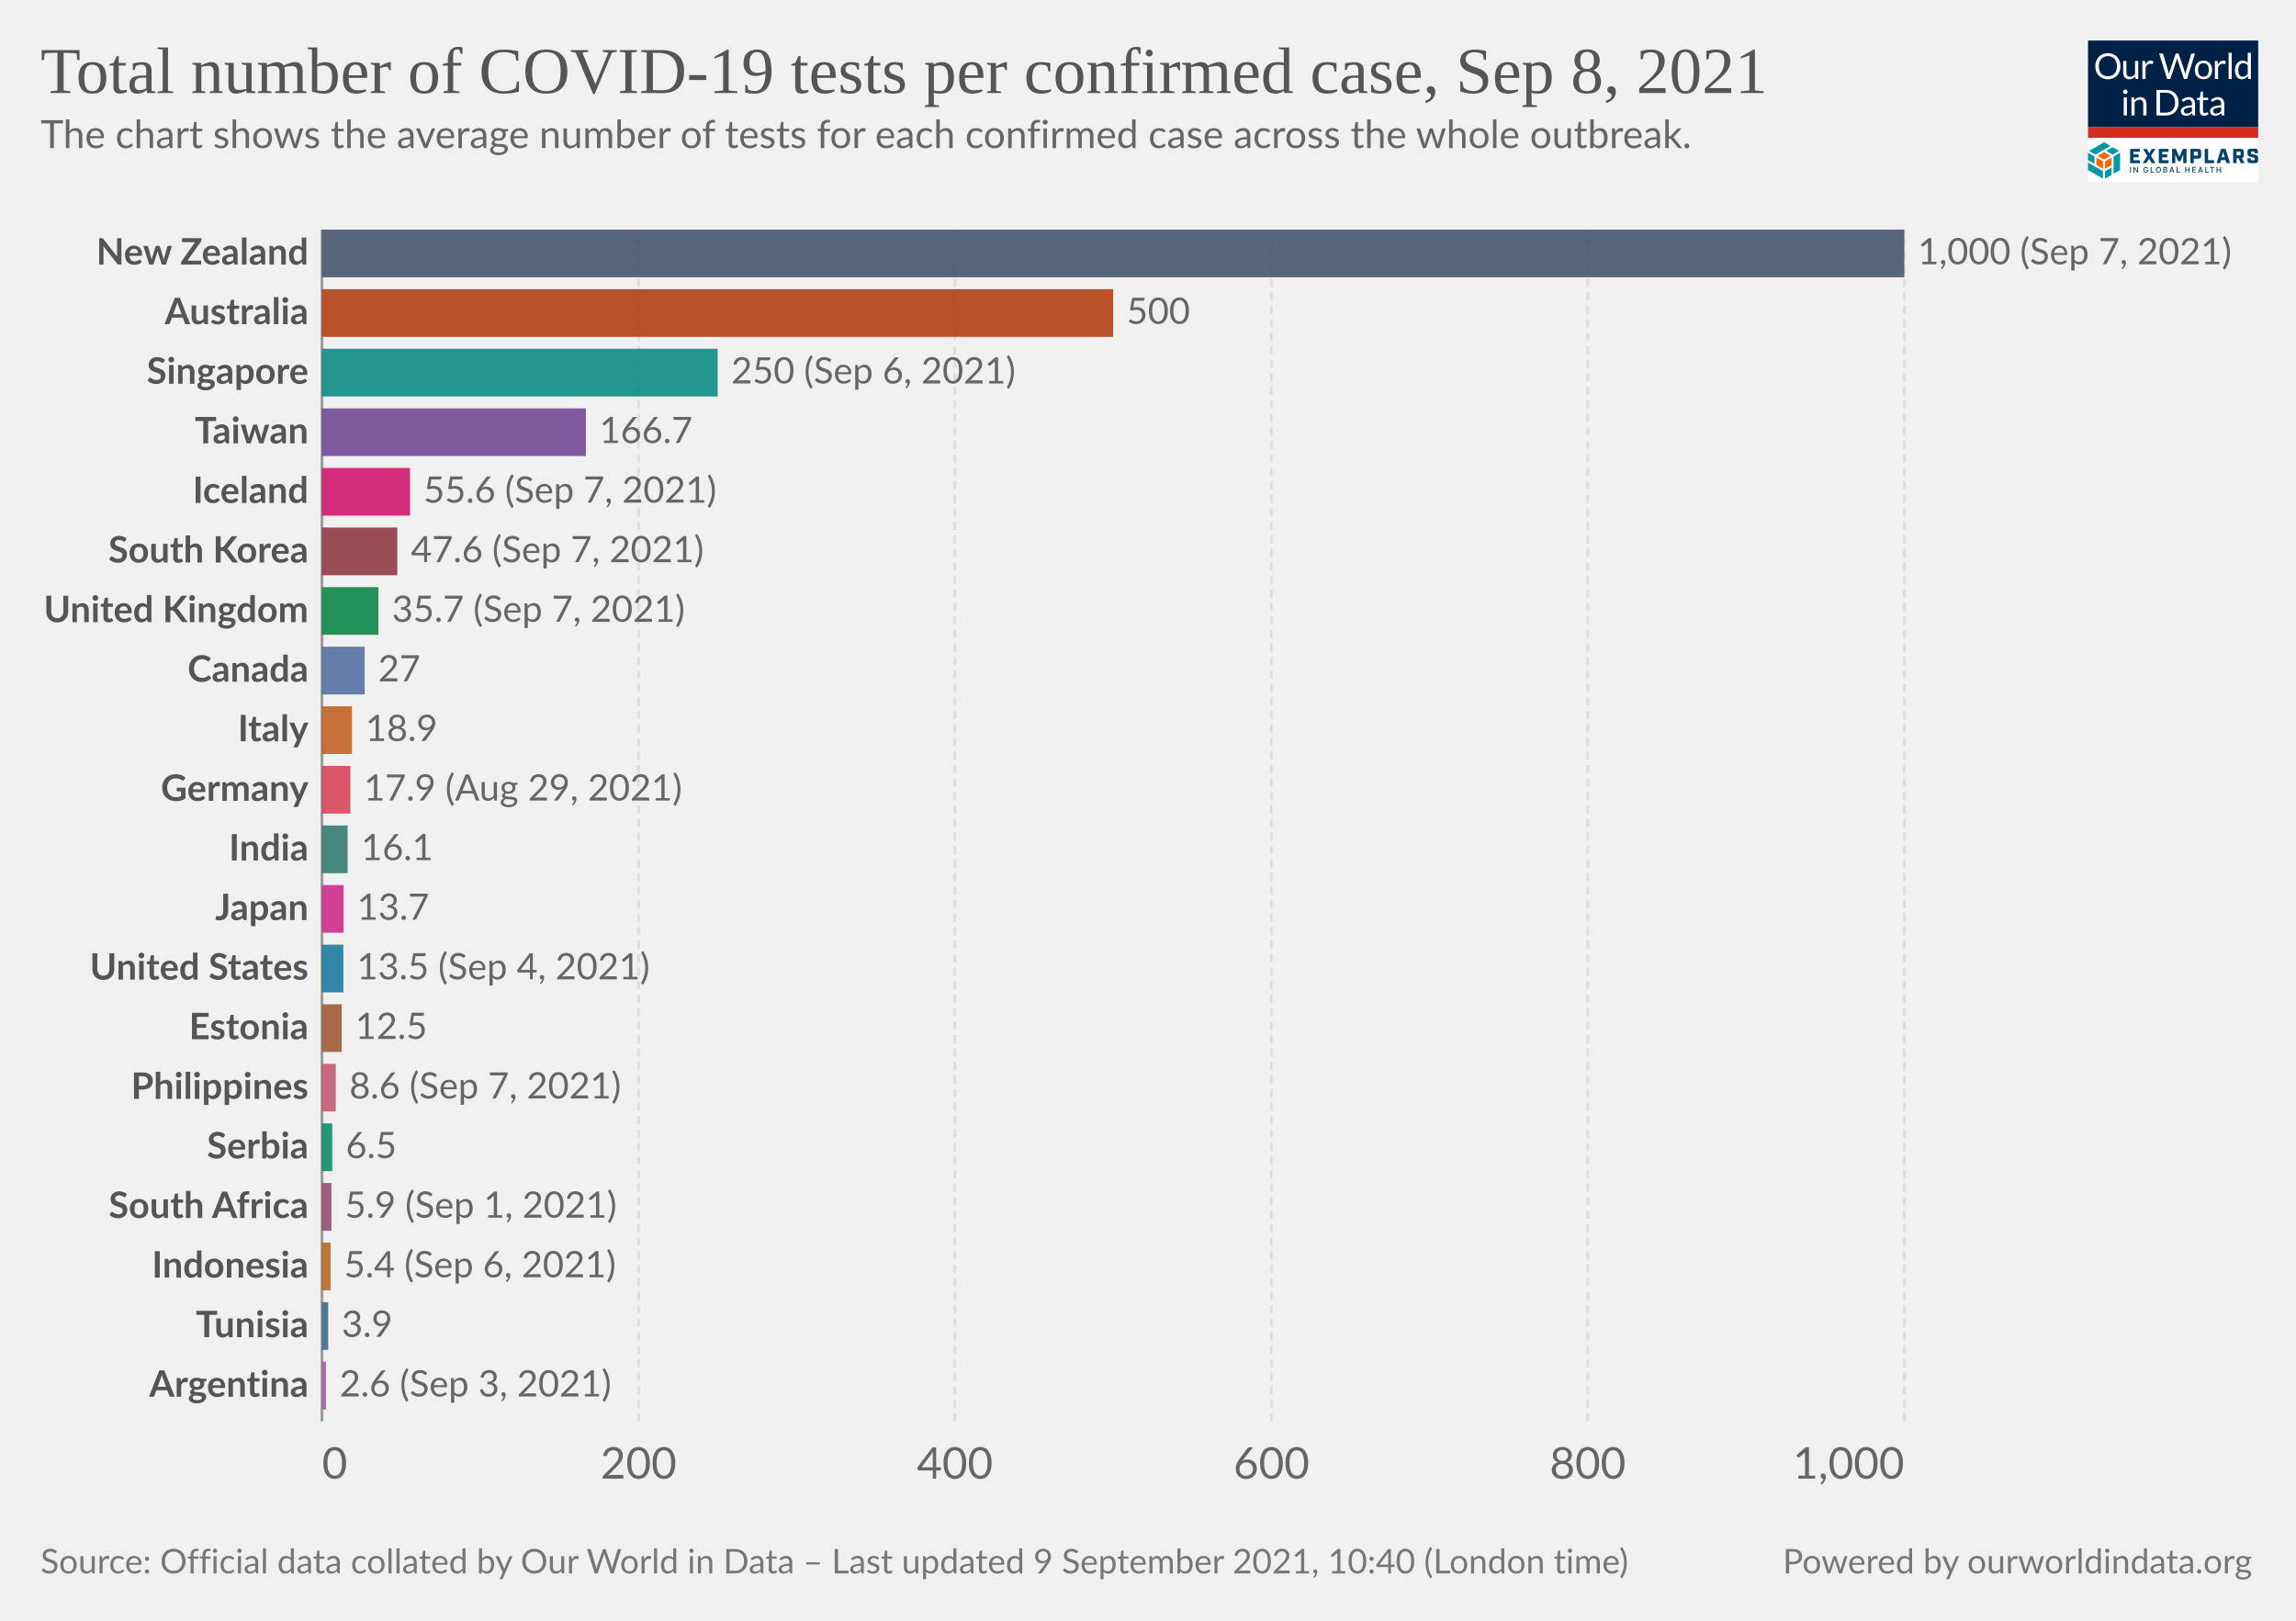
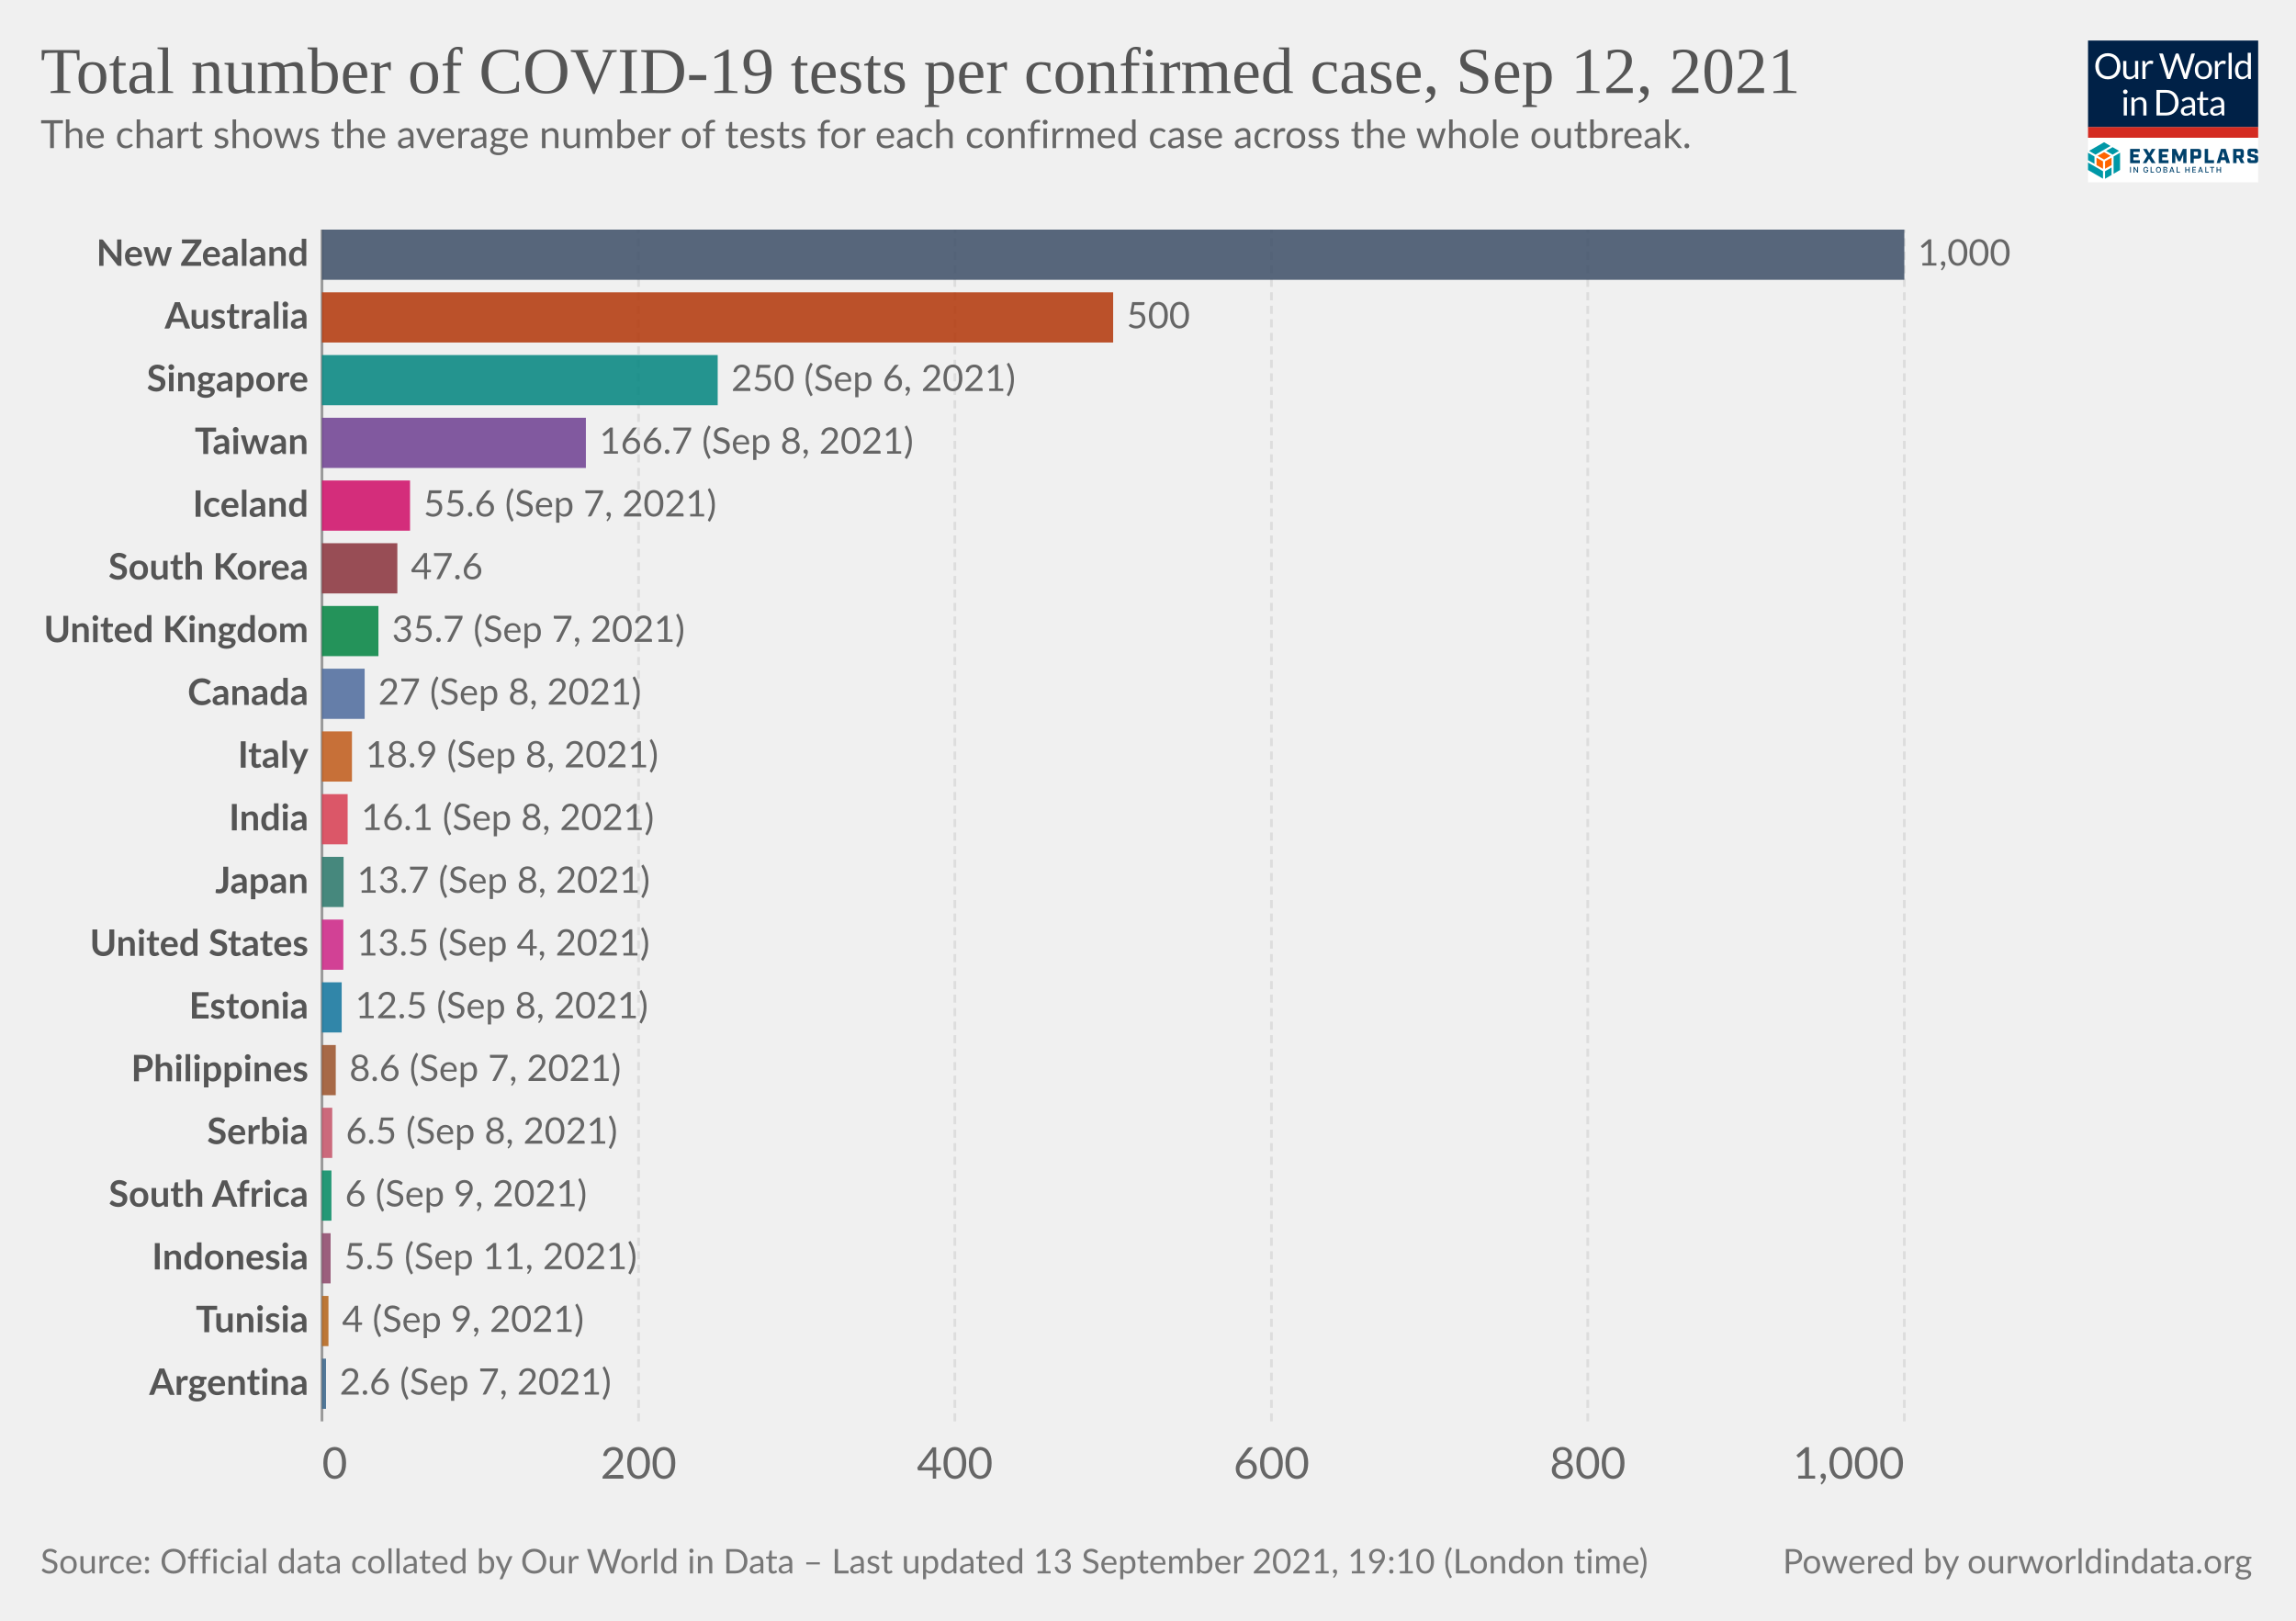
<svg xmlns="http://www.w3.org/2000/svg" version="1.1" style="background-color:#fff;-webkit-font-smoothing:antialiased" width="850" height="600" viewBox="0 0 850 600" font-family="Lato,'Helvetica Neue',Helvetica,Arial,sans-serif" font-size="18" text-rendering="optimizeLegibility">
  <g class="HeaderView">
    <g transform="matrix(.15 0 0 .15 773 15)">
      <svg className="gvLogo" width="420" height="350" viewBox="0 0 420 350" fill="none">
        <g clip-path="url(#clip0)">
          <path fill="#fff" d="M0 0h420v350H0z" />
          <path d="M0 0h420v214H0V0z" fill="#002147" />
          <path d="M80.1 63.5c0 4.7-.7 9-2.2 13a28.5 28.5 0 01-16.2 16.8c-3.8 1.6-8 2.4-12.7 2.4-4.6 0-8.8-.8-12.6-2.4a28.6 28.6 0 01-16.2-16.8c-1.5-4-2.2-8.3-2.2-13 0-4.7.7-9 2.2-13a29.7 29.7 0 0116.2-16.9c3.8-1.6 8-2.4 12.6-2.4 4.7 0 8.9.8 12.7 2.4a28.2 28.2 0 0116.2 17c1.5 3.8 2.2 8.2 2.2 12.9zm-8.7 0a32 32 0 00-1.6-10.4c-1-3.1-2.6-5.7-4.5-7.8-2-2.2-4.3-3.8-7-5a23.9 23.9 0 00-9.3-1.7c-3.4 0-6.4.6-9.2 1.8A19.8 19.8 0 0028.3 53a32 32 0 00-1.6 10.4c0 3.9.5 7.3 1.6 10.4 1 3 2.5 5.7 4.4 7.8a20 20 0 007.1 4.9c2.8 1.1 5.8 1.7 9.2 1.7 3.4 0 6.5-.6 9.3-1.7a19.6 19.6 0 0011.5-12.7c1-3 1.6-6.5 1.6-10.4zm23.3-13v28.4c0 3.3.8 6 2.3 7.8 1.6 1.8 4 2.8 7 2.8 2.3 0 4.5-.6 6.5-1.7 2-1 4-2.6 5.6-4.5V50.4h7.8V95h-4.6c-1.1 0-1.8-.5-2.1-1.6l-.7-4.8c-1.9 2.1-4 3.8-6.5 5.2-2.4 1.3-5.1 1.9-8.2 1.9-2.5 0-4.6-.4-6.5-1.2a13 13 0 01-4.7-3.4 14.7 14.7 0 01-2.8-5.3c-.6-2.1-1-4.4-1-7V50.5h7.9zM134.2 95V50.4h4.5c.8 0 1.4.2 1.7.5.3.3.6.9.7 1.7l.5 7c1.5-3.2 3.4-5.6 5.6-7.3 2.3-1.8 5-2.7 8-2.7a11.8 11.8 0 016 1.6l-1 5.9c-.1.7-.6 1-1.3 1-.4 0-1 0-1.9-.3-.8-.3-2-.5-3.6-.5-2.7 0-5 .8-6.8 2.4a18 18 0 00-4.6 7V95h-7.8zm41.4-63h7a3 3 0 012 .5c.5.4.8.9 1 1.5l13 43.8.6 2.5.6 3a162.5 162.5 0 011.3-5.5L215.9 34c.2-.5.5-1 1-1.4.6-.4 1.2-.7 2-.7h2.4c.8 0 1.4.2 1.8.6.5.4.9.9 1.1 1.5l14.7 43.8c.6 1.5 1 3.3 1.5 5.2a183 183 0 001-5.2l13-43.8a3 3 0 012.9-2h6.7l-19.7 63h-7.6l-16-48-.9-3.3a126.5 126.5 0 01-.8 3.2L203 95h-7.7l-19.7-63zM285 49.6c3.2 0 6.1.6 8.8 1.7 2.6 1 4.8 2.6 6.6 4.6a20 20 0 014.3 7.2c1 2.8 1.5 6 1.5 9.5s-.5 6.7-1.5 9.5a20 20 0 01-4.3 7.2c-1.8 2-4 3.5-6.6 4.6-2.7 1-5.6 1.6-8.8 1.6-3.3 0-6.3-.5-8.9-1.6a18.9 18.9 0 01-11-11.8c-1-2.8-1.4-6-1.4-9.5s.5-6.7 1.4-9.5c1-2.8 2.5-5.2 4.3-7.2 1.9-2 4.1-3.6 6.7-4.6a23 23 0 018.9-1.7zm0 39.8c4.3 0 7.6-1.5 9.8-4.4 2.2-3 3.3-7 3.3-12.4 0-5.3-1.1-9.4-3.3-12.4-2.2-3-5.4-4.4-9.8-4.4-2.3 0-4.2.4-5.9 1.1a11 11 0 00-4 3.3c-1.2 1.5-2 3.2-2.6 5.4a28.9 28.9 0 000 14.2c.6 2 1.4 3.8 2.5 5.2 1.1 1.4 2.5 2.5 4.1 3.3 1.7.7 3.6 1.1 5.9 1.1zm28.2 5.5V50.4h4.5c.8 0 1.4.2 1.7.5.3.3.6.9.7 1.7l.5 7c1.5-3.2 3.4-5.6 5.6-7.3 2.3-1.8 5-2.7 8-2.7a11.8 11.8 0 016 1.6l-1 5.9c-.1.7-.6 1-1.3 1-.4 0-1 0-1.9-.3-.8-.3-2-.5-3.6-.5-2.7 0-5 .8-6.8 2.4a18 18 0 00-4.6 7V95h-7.8zm41.5-64.8V95H347V30.2h7.8zM397.4 95c-1.1 0-1.8-.5-2.1-1.6l-.7-5.4c-2 2.3-4.1 4.1-6.6 5.5-2.4 1.4-5.2 2.1-8.4 2.1-2.6 0-4.9-.5-7-1.4-2-1-3.8-2.5-5.3-4.4-1.4-1.9-2.6-4.3-3.4-7.1a36.7 36.7 0 01.2-19c.8-2.8 2.1-5.3 3.7-7.4a17.8 17.8 0 0114.2-6.7 16 16 0 0112.2 5.3V30.2h7.8V95h-4.6zm-15.2-5.7c2.5 0 4.8-.6 6.7-1.8 2-1.2 3.7-2.8 5.3-5V61a12.2 12.2 0 00-10.4-5.2c-4.2 0-7.4 1.4-9.6 4.4-2.2 3-3.4 7.2-3.4 12.7 0 2.9.3 5.4.8 7.4.5 2.1 1.2 3.8 2.2 5.2 1 1.3 2.1 2.2 3.5 2.9 1.5.6 3 .9 4.9.9zM96 140.4V185h-7.8v-44.6H96zm1.8-14a5 5 0 01-.5 2.2 6 6 0 01-3 3 5.4 5.4 0 01-4.3 0l-1.8-1.2-1.2-1.8a5.3 5.3 0 010-4.3 6 6 0 013-3 5.4 5.4 0 014.3 0c.7.2 1.3.6 1.8 1.2.5.5.9 1 1.2 1.8.3.7.5 1.4.5 2.1zm9.4 58.6v-44.6h4.6c1.2 0 1.9.6 2.2 1.7l.6 4.8c2-2.1 4-3.9 6.4-5.2a17 17 0 018.4-2c2.4 0 4.5.4 6.4 1.3 1.9.7 3.4 1.9 4.6 3.4 1.3 1.5 2.3 3.2 2.9 5.3.6 2 1 4.4 1 7V185h-7.9v-28.4c0-3.4-.7-6-2.3-7.8-1.5-1.9-3.9-2.8-7-2.8-2.3 0-4.5.5-6.5 1.6-2 1.2-3.9 2.7-5.6 4.6V185h-7.8zm116.5-31.5c0 4.7-.8 9-2.3 12.9a28.6 28.6 0 01-16.1 16.4c-3.8 1.5-8 2.2-12.7 2.2H169v-63h23.6c4.7 0 8.9.7 12.7 2.2a27.7 27.7 0 0116.1 16.4c1.5 3.9 2.3 8.2 2.3 12.9zm-8.8 0c0-3.9-.5-7.3-1.5-10.4-1.1-3-2.6-5.6-4.5-7.7-2-2.1-4.3-3.8-7-4.9a24.3 24.3 0 00-9.3-1.6h-15V178h15c3.4 0 6.5-.6 9.2-1.7a19.4 19.4 0 0011.6-12.5c1-3 1.5-6.5 1.5-10.4zm49.3 31.5h-3.5c-.8 0-1.4-.1-1.9-.4-.4-.2-.7-.7-.9-1.4l-.9-4.2-3.4 2.9a19 19 0 01-12.1 3.8c-1.7 0-3.4-.2-4.9-.7a10.6 10.6 0 01-6.6-5.9c-.6-1.4-1-3.2-1-5.2 0-1.8.5-3.5 1.5-5 1-1.7 2.5-3.2 4.7-4.4 2.1-1.3 5-2.3 8.5-3.1 3.5-.8 7.7-1.3 12.8-1.4v-3.5c0-3.5-.8-6-2.3-7.8-1.4-1.8-3.6-2.7-6.5-2.7-2 0-3.6.2-4.9.7-1.3.5-2.4 1-3.4 1.6L237 150c-.7.4-1.4.7-2 .7-.6 0-1-.2-1.5-.4l-.9-1-1.4-2.6a24.6 24.6 0 0117.4-7c2.5 0 4.7.3 6.7 1.2a13.6 13.6 0 017.9 8.7c.6 2.1 1 4.4 1 6.9V185zm-20.4-4.8c1.4 0 2.7-.1 3.8-.4a16 16 0 006.1-3 24 24 0 002.8-2.6V165c-3.6.2-6.7.4-9.2 1-2.6.4-4.6 1-6.2 1.7a8.8 8.8 0 00-3.5 2.6c-.7 1-1 2-1 3.3 0 1.2.2 2.2.6 3a6 6 0 001.5 2.2c.6.5 1.4.9 2.3 1.2.9.2 1.8.3 2.8.3zm43.1 5.5c-3.5 0-6.2-1-8.1-3-2-2-2.9-4.7-2.9-8.4V147h-5.3c-.5 0-.9-.1-1.2-.4-.3-.3-.5-.7-.5-1.3V142l7.3-.9 1.8-13.8c0-.4.3-.7.6-1 .3-.3.7-.4 1.2-.4h4v15.3h12.7v5.7h-12.7v26.7c0 2 .4 3.3 1.3 4.2 1 1 2.1 1.4 3.6 1.4a6.4 6.4 0 003.7-1l1-.8.9-.3c.4 0 .8.2 1 .7l2.4 3.8c-1.4 1.2-3 2.2-4.9 3-2 .7-3.9 1-5.9 1zm49.4-.7h-3.5c-.7 0-1.3-.1-1.8-.4-.5-.2-.8-.7-1-1.4l-.8-4.2-3.4 2.9c-1.2.8-2.3 1.5-3.6 2a19 19 0 01-8.5 1.8c-1.8 0-3.4-.2-5-.7a10.6 10.6 0 01-6.6-5.9c-.6-1.4-.9-3.2-.9-5.2 0-1.8.5-3.5 1.5-5 1-1.7 2.5-3.2 4.6-4.4 2.2-1.3 5-2.3 8.5-3.1 3.5-.8 7.8-1.3 12.8-1.4v-3.5c0-3.5-.7-6-2.2-7.8-1.5-1.8-3.7-2.7-6.6-2.7-1.9 0-3.5.2-4.8.7-1.3.5-2.4 1-3.4 1.6L309 150c-.6.4-1.3.7-2 .7-.5 0-1-.2-1.4-.4l-1-1-1.3-2.6a24.6 24.6 0 0117.4-7c2.5 0 4.7.3 6.6 1.2a13.6 13.6 0 018 8.7c.6 2.1 1 4.4 1 6.9V185zm-20.3-4.8c1.4 0 2.6-.1 3.8-.4a16 16 0 006-3 24 24 0 002.8-2.6V165c-3.6.2-6.7.4-9.2 1-2.5.4-4.6 1-6.1 1.7a8.8 8.8 0 00-3.5 2.6c-.7 1-1 2-1 3.3 0 1.2.1 2.2.5 3a6 6 0 001.5 2.2c.7.5 1.4.9 2.3 1.2 1 .2 1.9.3 2.9.3z" fill="#fff" />
          <path fill="#D42B21" d="M0 213.6h420V240H0z" />
          <path d="M55.6 284.6l-16-9.1-16 9.1 16 9.2 16-9.2zM37 316.7v-18.5l-16-9.1v18.5l16 9zm21.1-9.1V289l-16 9.1-.1 18.5 16.1-9.1z" fill="#FF6400" />
          <path d="M79.1 319.6v-42.8l-16 9.4v42.7l16-9.3zm-21 12.3v-18.5L42 322.7v18.5l16.1-9.3zM37 341v-18.5L0 301.1v18.5L37 341zm-21-36.6v-18.2l-16-9.4v18.5l16 9.1zm44.6-22.7l16-9.3-16-9.2-15.9 9.2 16 9.3zm-21-30.7l-37 21.4 15.9 9.3 37-21.4-15.9-9.3z" fill="#0098A7" />
          <path d="M103.8 267.5h24v7.2h-15.7v6.4h12.7v7.2H112v7.2h16v7.2h-24.1v-35.2zm42.5 17.1l-10.6-17h9.3l6.2 10.6 6.2-10.7h9l-11 17.3 11.2 17.7h-9.4l-6.6-10.9-6.6 10.9h-8.7l11-17.9zm28.2-17.1h24.1v7.2H183v6.4h12.6v7.2H183v7.2h15.7v7.2h-24v-35.2zm33.1 0h9.3l8.6 19.5 8.5-19.5h9.1v35H235v-21.2l-7 16.7h-5.5l-7-16.7v21.2h-8v-35zm45.3 0h19.4c4.7 0 7 2.2 7 7v10c0 4.6-2.3 7-7 7H261v11.2h-8.3v-35.2h.2zm17.3 16.5c.7 0 1-.2 1-1v-7.5c0-.8-.3-1-1-1h-9v9.5h9zm17.8-16.5h8.4v27.8H311v7.4h-23v-35.2zm51.1 27.6h-11l-2 7.4h-8.5l10.7-35h11.4l10.7 35h-9l-2.3-7.4zm-1.9-7l-3.7-13.8-3.7 13.8h7.4zm48.8 14.4h-8.8l-5.8-12h-4.8v12h-8.4v-35h19.4c4.7 0 7 2.2 7 7v8.8c0 3.8-1.5 6-4.8 6.6l6.2 12.6zm-10.5-19c.8 0 1-.2 1-1v-7.2c0-.8-.2-1-1-1h-9v9h9v.2zm17.9 12v-4.7h8.1v3.5c0 .8.2 1 1 1h8c.8 0 1-.2 1-1v-3.7c0-.7-.4-1-1.4-1.3l-9.3-2.3c-4.7-1.2-7.2-2.6-7.2-7.2v-5.9c0-4.6 2.3-7 7-7h11.8c4.7 0 7 2.2 7 7v4.3h-8.1v-3.1c0-.8-.2-1-1-1H403c-.8 0-1 .2-1 1v3.3c0 .8.4 1 1.4 1.4l9.3 2.3c4.7 1.2 7.2 2.5 7.2 7.2v6.2c0 4.7-2.3 7-7 7h-12.4c-4.9 0-7.2-2.3-7.2-7zM106 326h-2.2v-14h2.1v14zm17.6 0h-2.1l-6.6-10h-.2v10h-2.2v-14h2.2l6.6 10.3h.2V312h2.1v14zm24.9-5.2c0 3.3-2.5 5.4-5.6 5.4-3.7 0-6.3-2.7-6.3-7.2 0-4.4 2.6-7.2 6-7.2 2.8 0 5 1.6 5.7 4.5l-2.1.2c-.6-1.8-2-2.7-3.5-2.7-2.2 0-4 1.7-4 5.2s1.8 5.3 4.2 5.3c2 0 3.6-1.4 3.6-3.5h-3V319h5.2v1.8h-.2zm14.4 5.2h-8.4v-14h2.2v12h6.2v2zm11.1.2c-3.6 0-6.3-2.7-6.3-7.2 0-4.4 2.6-7.2 6.2-7.2 3.5 0 6.3 2.8 6.3 7.2-.2 4.5-2.8 7.2-6.3 7.2zm0-12.2c-2.4 0-4.1 1.7-4.1 5.2s1.7 5.3 4 5.3c2.4 0 4.1-1.8 4.1-5.3s-2-5.2-4-5.2zm12 12v-14h5c3.2 0 4.5 1.6 4.5 3.7 0 1.8-1 2.5-2.3 3v.1c1.3.2 2.7 1.4 2.7 3.5 0 2.2-1.5 3.7-4.7 3.7H186zm2.1-7.8h2.8c1.5 0 2.5-.7 2.5-2s-.8-2-2.5-2H188v4zm3.1 1.6h-3v4.5h3c2 0 2.8-.8 2.8-2 0-1.3-1-2.5-2.8-2.5zm9.6 6.2l5-14h2.4l5 14H211l-1.2-3.3h-5.6L203 326h-2.1zm4-5h4.3l-2.1-6h-.2l-2 6zm22.2 5h-8.4v-14h2.2v12h6.2v2zm15.2-7.8h6.6v-6h2.1v14h-2.1v-6h-6.6v6H240v-14h2.2v6zm24.1 7.8h-8.8v-14h8.8v2h-6.6v4.2h5.8v2h-5.8v4.3h6.6v1.5zm5.2 0l5-14h2.4l5 14h-2.3l-1.1-3.3h-5.7l-1.1 3.3h-2.2zm4.1-5h4.3l-2.2-6h-.2l-1.9 6zm22.4 5h-8.4v-14h2.1v12h6.2v2zm13.7-12h-4.2v12h-2.2v-12h-4.2v-2h10.6v2zm7.8 4.2h6.6v-6h2.2v14H326v-6h-6.6v6h-2.1v-14h2.1v6z" fill="#00416B" />
        </g>
        <defs>
          <clipPath id="clip0">
            <path fill="#fff" d="M0 0h420v350H0z" />
          </clipPath>
        </defs>
      </svg>
    </g>
    <a href="https://ourworldindata.org/grapher/covid-tests-per-case-exemplars?country=NZL~AUS~TWN~KOR~ZAF~~TUN~EST~ISL~DEU~SRB~CAN~PHL~IND~JPN~ITA~GBR~USA~ARG~IDN~SGP~" target="_blank" rel="noopener" font-family="&quot;Playfair Display&quot;,Georgia,&quot;Times New Roman&quot;,serif">
      <text font-size="24.3" x="15" y="34.4" fill="#555">
-         <tspan x="15" y="34.44">Total number of COVID-19 tests per confirmed case, Sep 8, 2021</tspan>
+         <tspan x="15" y="34.44">Total number of COVID-19 tests per confirmed case, Sep 12, 2021</tspan>
      </text>
    </a>
    <text font-size="14.4" x="15" y="54.8" fill="#666">
      <tspan x="15" y="54.82">The chart shows the average number of tests for each confirmed case across the whole outbreak.</tspan>
    </text>
  </g>
  <g class="DiscreteBarChart">
    <g class="HorizontalAxis" fill="#666" font-size="16.2">
      <text x="119.22" y="547.4" text-anchor="start">0</text>
      <text x="236.4" y="547.4" text-anchor="middle">200</text>
      <text x="353.5" y="547.4" text-anchor="middle">400</text>
      <text x="470.7" y="547.4" text-anchor="middle">600</text>
      <text x="587.8" y="547.4" text-anchor="middle">800</text>
      <text x="704.99" y="547.4" text-anchor="end">1,000</text>
    </g>
    <g class="AxisGridLines verticalLines">
      <path stroke="#999" d="M119.2 526.2V85" />
      <path stroke="#ddd" stroke-dasharray="3,2" d="M236.4 526.2V85M353.5 526.2V85M470.7 526.2V85M587.8 526.2V85M705 526.2V85" />
    </g>
    <g class="bar">
-       <text x="0" y="0" transform="translate(114.2 93.82)" fill="#555" dominant-baseline="middle" text-anchor="end" font-size="13.5" font-weight="700">New Zealand</text>
-       <path fill="#3C4E66" opacity=".85" style="transition:height 200ms ease" d="M119.2 85H705v17.65H119.2z" />
-       <text x="0" y="0" transform="translate(710 93.82)" fill="#666" dominant-baseline="middle" text-anchor="start" font-size="13.5" font-weight="400">1,000 (Sep 7, 2021)</text>
+       <text x="0" y="0" transform="translate(114.2 94.29)" fill="#555" dominant-baseline="middle" text-anchor="end" font-size="13.5" font-weight="700">New Zealand</text>
+       <path fill="#3C4E66" opacity=".85" style="transition:height 200ms ease" d="M119.2 85H705v18.58H119.2z" />
+       <text x="0" y="0" transform="translate(710 94.29)" fill="#666" dominant-baseline="middle" text-anchor="start" font-size="13.5" font-weight="400">1,000</text>
    </g>
    <g class="bar">
-       <text x="0" y="0" transform="translate(114.2 115.88)" fill="#555" dominant-baseline="middle" text-anchor="end" font-size="13.5" font-weight="700">Australia</text>
-       <path fill="#B13507" opacity=".85" style="transition:height 200ms ease" d="M119.2 107.06h292.9v17.65H119.2z" />
-       <text x="0" y="0" transform="translate(417.1 115.88)" fill="#666" dominant-baseline="middle" text-anchor="start" font-size="13.5" font-weight="400">500</text>
+       <text x="0" y="0" transform="translate(114.2 117.5)" fill="#555" dominant-baseline="middle" text-anchor="end" font-size="13.5" font-weight="700">Australia</text>
+       <path fill="#B13507" opacity=".85" style="transition:height 200ms ease" d="M119.2 108.22h292.9v18.58H119.2z" />
+       <text x="0" y="0" transform="translate(417.1 117.5)" fill="#666" dominant-baseline="middle" text-anchor="start" font-size="13.5" font-weight="400">500</text>
    </g>
    <g class="bar">
-       <text x="0" y="0" transform="translate(114.2 137.94)" fill="#555" dominant-baseline="middle" text-anchor="end" font-size="13.5" font-weight="700">Singapore</text>
-       <path fill="#00847E" opacity=".85" style="transition:height 200ms ease" d="M119.2 129.12h146.5v17.65H119.2z" />
-       <text x="0" y="0" transform="translate(270.7 137.94)" fill="#666" dominant-baseline="middle" text-anchor="start" font-size="13.5" font-weight="400">250 (Sep 6, 2021)</text>
+       <text x="0" y="0" transform="translate(114.2 140.73)" fill="#555" dominant-baseline="middle" text-anchor="end" font-size="13.5" font-weight="700">Singapore</text>
+       <path fill="#00847E" opacity=".85" style="transition:height 200ms ease" d="M119.2 131.44h146.5v18.58H119.2z" />
+       <text x="0" y="0" transform="translate(270.7 140.73)" fill="#666" dominant-baseline="middle" text-anchor="start" font-size="13.5" font-weight="400">250 (Sep 6, 2021)</text>
    </g>
    <g class="bar">
-       <text x="0" y="0" transform="translate(114.2 160)" fill="#555" dominant-baseline="middle" text-anchor="end" font-size="13.5" font-weight="700">Taiwan</text>
-       <path fill="#6D3E91" opacity=".85" style="transition:height 200ms ease" d="M119.2 151.18h97.7v17.65h-97.7z" />
-       <text x="0" y="0" transform="translate(221.9 160)" fill="#666" dominant-baseline="middle" text-anchor="start" font-size="13.5" font-weight="400">166.7</text>
+       <text x="0" y="0" transform="translate(114.2 163.95)" fill="#555" dominant-baseline="middle" text-anchor="end" font-size="13.5" font-weight="700">Taiwan</text>
+       <path fill="#6D3E91" opacity=".85" style="transition:height 200ms ease" d="M119.2 154.66h97.7v18.58h-97.7z" />
+       <text x="0" y="0" transform="translate(221.9 163.95)" fill="#666" dominant-baseline="middle" text-anchor="start" font-size="13.5" font-weight="400">166.7 (Sep 8, 2021)</text>
    </g>
    <g class="bar">
-       <text x="0" y="0" transform="translate(114.2 182.06)" fill="#555" dominant-baseline="middle" text-anchor="end" font-size="13.5" font-weight="700">Iceland</text>
-       <path fill="#CF0A66" opacity=".85" style="transition:height 200ms ease" d="M119.2 173.24h32.6v17.65h-32.6z" />
-       <text x="0" y="0" transform="translate(156.8 182.06)" fill="#666" dominant-baseline="middle" text-anchor="start" font-size="13.5" font-weight="400">55.6 (Sep 7, 2021)</text>
+       <text x="0" y="0" transform="translate(114.2 187.17)" fill="#555" dominant-baseline="middle" text-anchor="end" font-size="13.5" font-weight="700">Iceland</text>
+       <path fill="#CF0A66" opacity=".85" style="transition:height 200ms ease" d="M119.2 177.88h32.6v18.58h-32.6z" />
+       <text x="0" y="0" transform="translate(156.8 187.17)" fill="#666" dominant-baseline="middle" text-anchor="start" font-size="13.5" font-weight="400">55.6 (Sep 7, 2021)</text>
    </g>
    <g class="bar">
-       <text x="0" y="0" transform="translate(114.2 204.12)" fill="#555" dominant-baseline="middle" text-anchor="end" font-size="13.5" font-weight="700">South Korea</text>
-       <path fill="#883039" opacity=".85" style="transition:height 200ms ease" d="M119.2 195.3h27.9v17.65h-27.9z" />
-       <text x="0" y="0" transform="translate(152.1 204.12)" fill="#666" dominant-baseline="middle" text-anchor="start" font-size="13.5" font-weight="400">47.6 (Sep 7, 2021)</text>
+       <text x="0" y="0" transform="translate(114.2 210.4)" fill="#555" dominant-baseline="middle" text-anchor="end" font-size="13.5" font-weight="700">South Korea</text>
+       <path fill="#883039" opacity=".85" style="transition:height 200ms ease" d="M119.2 201.1h27.9v18.59h-27.9z" />
+       <text x="0" y="0" transform="translate(152.1 210.4)" fill="#666" dominant-baseline="middle" text-anchor="start" font-size="13.5" font-weight="400">47.6</text>
    </g>
    <g class="bar">
-       <text x="0" y="0" transform="translate(114.2 226.18)" fill="#555" dominant-baseline="middle" text-anchor="end" font-size="13.5" font-weight="700">United Kingdom</text>
-       <path fill="#00823F" opacity=".85" style="transition:height 200ms ease" d="M119.2 217.36h20.9v17.65h-20.9z" />
-       <text x="0" y="0" transform="translate(145.1 226.18)" fill="#666" dominant-baseline="middle" text-anchor="start" font-size="13.5" font-weight="400">35.7 (Sep 7, 2021)</text>
+       <text x="0" y="0" transform="translate(114.2 233.61)" fill="#555" dominant-baseline="middle" text-anchor="end" font-size="13.5" font-weight="700">United Kingdom</text>
+       <path fill="#00823F" opacity=".85" style="transition:height 200ms ease" d="M119.2 224.33h20.9v18.58h-20.9z" />
+       <text x="0" y="0" transform="translate(145.1 233.61)" fill="#666" dominant-baseline="middle" text-anchor="start" font-size="13.5" font-weight="400">35.7 (Sep 7, 2021)</text>
    </g>
    <g class="bar">
-       <text x="0" y="0" transform="translate(114.2 248.24)" fill="#555" dominant-baseline="middle" text-anchor="end" font-size="13.5" font-weight="700">Canada</text>
-       <path fill="#4C6A9C" opacity=".85" style="transition:height 200ms ease" d="M119.2 239.42H135v17.65h-15.8z" />
-       <text x="0" y="0" transform="translate(140 248.24)" fill="#666" dominant-baseline="middle" text-anchor="start" font-size="13.5" font-weight="400">27</text>
+       <text x="0" y="0" transform="translate(114.2 256.84)" fill="#555" dominant-baseline="middle" text-anchor="end" font-size="13.5" font-weight="700">Canada</text>
+       <path fill="#4C6A9C" opacity=".85" style="transition:height 200ms ease" d="M119.2 247.55H135v18.58h-15.8z" />
+       <text x="0" y="0" transform="translate(140 256.84)" fill="#666" dominant-baseline="middle" text-anchor="start" font-size="13.5" font-weight="400">27 (Sep 8, 2021)</text>
    </g>
    <g class="bar">
-       <text x="0" y="0" transform="translate(114.2 270.3)" fill="#555" dominant-baseline="middle" text-anchor="end" font-size="13.5" font-weight="700">Italy</text>
-       <path fill="#C05917" opacity=".85" style="transition:height 200ms ease" d="M119.2 261.48h11.1v17.65h-11.1z" />
-       <text x="0" y="0" transform="translate(135.3 270.3)" fill="#666" dominant-baseline="middle" text-anchor="start" font-size="13.5" font-weight="400">18.9</text>
+       <text x="0" y="0" transform="translate(114.2 280.06)" fill="#555" dominant-baseline="middle" text-anchor="end" font-size="13.5" font-weight="700">Italy</text>
+       <path fill="#C05917" opacity=".85" style="transition:height 200ms ease" d="M119.2 270.77h11.1v18.58h-11.1z" />
+       <text x="0" y="0" transform="translate(135.3 280.06)" fill="#666" dominant-baseline="middle" text-anchor="start" font-size="13.5" font-weight="400">18.9 (Sep 8, 2021)</text>
    </g>
    <g class="bar">
-       <text x="0" y="0" transform="translate(114.2 292.36)" fill="#555" dominant-baseline="middle" text-anchor="end" font-size="13.5" font-weight="700">Germany</text>
-       <path fill="#D73C50" opacity=".85" style="transition:height 200ms ease" d="M119.2 283.54h10.5v17.65h-10.5z" />
-       <text x="0" y="0" transform="translate(134.7 292.36)" fill="#666" dominant-baseline="middle" text-anchor="start" font-size="13.5" font-weight="400">17.9 (Aug 29, 2021)</text>
+       <text x="0" y="0" transform="translate(114.2 303.28)" fill="#555" dominant-baseline="middle" text-anchor="end" font-size="13.5" font-weight="700">India</text>
+       <path fill="#D73C50" opacity=".85" style="transition:height 200ms ease" d="M119.2 293.99h9.5v18.58h-9.5z" />
+       <text x="0" y="0" transform="translate(133.7 303.28)" fill="#666" dominant-baseline="middle" text-anchor="start" font-size="13.5" font-weight="400">16.1 (Sep 8, 2021)</text>
    </g>
    <g class="bar">
-       <text x="0" y="0" transform="translate(114.2 314.42)" fill="#555" dominant-baseline="middle" text-anchor="end" font-size="13.5" font-weight="700">India</text>
-       <path fill="#287669" opacity=".85" style="transition:height 200ms ease" d="M119.2 305.6h9.5v17.65h-9.5z" />
-       <text x="0" y="0" transform="translate(133.7 314.42)" fill="#666" dominant-baseline="middle" text-anchor="start" font-size="13.5" font-weight="400">16.1</text>
+       <text x="0" y="0" transform="translate(114.2 326.5)" fill="#555" dominant-baseline="middle" text-anchor="end" font-size="13.5" font-weight="700">Japan</text>
+       <path fill="#287669" opacity=".85" style="transition:height 200ms ease" d="M119.2 317.21h8v18.58h-8z" />
+       <text x="0" y="0" transform="translate(132.2 326.5)" fill="#666" dominant-baseline="middle" text-anchor="start" font-size="13.5" font-weight="400">13.7 (Sep 8, 2021)</text>
    </g>
    <g class="bar">
-       <text x="0" y="0" transform="translate(114.2 336.48)" fill="#555" dominant-baseline="middle" text-anchor="end" font-size="13.5" font-weight="700">Japan</text>
-       <path fill="#CD2285" opacity=".85" style="transition:height 200ms ease" d="M119.2 327.66h8v17.65h-8z" />
-       <text x="0" y="0" transform="translate(132.2 336.48)" fill="#666" dominant-baseline="middle" text-anchor="start" font-size="13.5" font-weight="400">13.7</text>
+       <text x="0" y="0" transform="translate(114.2 349.72)" fill="#555" dominant-baseline="middle" text-anchor="end" font-size="13.5" font-weight="700">United States</text>
+       <path fill="#CD2285" opacity=".85" style="transition:height 200ms ease" d="M119.2 340.43h7.9v18.58h-7.9z" />
+       <text x="0" y="0" transform="translate(132.1 349.72)" fill="#666" dominant-baseline="middle" text-anchor="start" font-size="13.5" font-weight="400">13.5 (Sep 4, 2021)</text>
    </g>
    <g class="bar">
-       <text x="0" y="0" transform="translate(114.2 358.54)" fill="#555" dominant-baseline="middle" text-anchor="end" font-size="13.5" font-weight="700">United States</text>
-       <path fill="#0F739C" opacity=".85" style="transition:height 200ms ease" d="M119.2 349.72h7.9v17.65h-7.9z" />
-       <text x="0" y="0" transform="translate(132.1 358.54)" fill="#666" dominant-baseline="middle" text-anchor="start" font-size="13.5" font-weight="400">13.5 (Sep 4, 2021)</text>
+       <text x="0" y="0" transform="translate(114.2 372.94)" fill="#555" dominant-baseline="middle" text-anchor="end" font-size="13.5" font-weight="700">Estonia</text>
+       <path fill="#0F739C" opacity=".85" style="transition:height 200ms ease" d="M119.2 363.65h7.3v18.58h-7.3z" />
+       <text x="0" y="0" transform="translate(131.5 372.94)" fill="#666" dominant-baseline="middle" text-anchor="start" font-size="13.5" font-weight="400">12.5 (Sep 8, 2021)</text>
    </g>
    <g class="bar">
-       <text x="0" y="0" transform="translate(114.2 380.6)" fill="#555" dominant-baseline="middle" text-anchor="end" font-size="13.5" font-weight="700">Estonia</text>
-       <path fill="#9A5129" opacity=".85" style="transition:height 200ms ease" d="M119.2 371.78h7.3v17.65h-7.3z" />
-       <text x="0" y="0" transform="translate(131.5 380.6)" fill="#666" dominant-baseline="middle" text-anchor="start" font-size="13.5" font-weight="400">12.5</text>
+       <text x="0" y="0" transform="translate(114.2 396.16)" fill="#555" dominant-baseline="middle" text-anchor="end" font-size="13.5" font-weight="700">Philippines</text>
+       <path fill="#9A5129" opacity=".85" style="transition:height 200ms ease" d="M119.2 386.87h5.1v18.58h-5.1z" />
+       <text x="0" y="0" transform="translate(129.3 396.16)" fill="#666" dominant-baseline="middle" text-anchor="start" font-size="13.5" font-weight="400">8.6 (Sep 7, 2021)</text>
    </g>
    <g class="bar">
-       <text x="0" y="0" transform="translate(114.2 402.66)" fill="#555" dominant-baseline="middle" text-anchor="end" font-size="13.5" font-weight="700">Philippines</text>
-       <path fill="#C45267" opacity=".85" style="transition:height 200ms ease" d="M119.2 393.84h5.1v17.65h-5.1z" />
-       <text x="0" y="0" transform="translate(129.3 402.66)" fill="#666" dominant-baseline="middle" text-anchor="start" font-size="13.5" font-weight="400">8.6 (Sep 7, 2021)</text>
+       <text x="0" y="0" transform="translate(114.2 419.38)" fill="#555" dominant-baseline="middle" text-anchor="end" font-size="13.5" font-weight="700">Serbia</text>
+       <path fill="#C45267" opacity=".85" style="transition:height 200ms ease" d="M119.2 410.1h3.8v18.57h-3.8z" />
+       <text x="0" y="0" transform="translate(128 419.38)" fill="#666" dominant-baseline="middle" text-anchor="start" font-size="13.5" font-weight="400">6.5 (Sep 8, 2021)</text>
    </g>
    <g class="bar">
-       <text x="0" y="0" transform="translate(114.2 424.72)" fill="#555" dominant-baseline="middle" text-anchor="end" font-size="13.5" font-weight="700">Serbia</text>
-       <path fill="#008860" opacity=".85" style="transition:height 200ms ease" d="M119.2 415.9h3.8v17.65h-3.8z" />
-       <text x="0" y="0" transform="translate(128 424.72)" fill="#666" dominant-baseline="middle" text-anchor="start" font-size="13.5" font-weight="400">6.5</text>
+       <text x="0" y="0" transform="translate(114.2 442.6)" fill="#555" dominant-baseline="middle" text-anchor="end" font-size="13.5" font-weight="700">South Africa</text>
+       <path fill="#008860" opacity=".85" style="transition:height 200ms ease" d="M119.2 433.32h3.5v18.58h-3.5z" />
+       <text x="0" y="0" transform="translate(127.7 442.6)" fill="#666" dominant-baseline="middle" text-anchor="start" font-size="13.5" font-weight="400">6 (Sep 9, 2021)</text>
    </g>
    <g class="bar">
-       <text x="0" y="0" transform="translate(114.2 446.78)" fill="#555" dominant-baseline="middle" text-anchor="end" font-size="13.5" font-weight="700">South Africa</text>
-       <path fill="#8C4569" opacity=".85" style="transition:height 200ms ease" d="M119.2 437.96h3.5v17.65h-3.5z" />
-       <text x="0" y="0" transform="translate(127.7 446.78)" fill="#666" dominant-baseline="middle" text-anchor="start" font-size="13.5" font-weight="400">5.9 (Sep 1, 2021)</text>
+       <text x="0" y="0" transform="translate(114.2 465.83)" fill="#555" dominant-baseline="middle" text-anchor="end" font-size="13.5" font-weight="700">Indonesia</text>
+       <path fill="#8C4569" opacity=".85" style="transition:height 200ms ease" d="M119.2 456.54h3.2v18.58h-3.2z" />
+       <text x="0" y="0" transform="translate(127.4 465.83)" fill="#666" dominant-baseline="middle" text-anchor="start" font-size="13.5" font-weight="400">5.5 (Sep 11, 2021)</text>
    </g>
    <g class="bar">
-       <text x="0" y="0" transform="translate(114.2 468.84)" fill="#555" dominant-baseline="middle" text-anchor="end" font-size="13.5" font-weight="700">Indonesia</text>
-       <path fill="#B36216" opacity=".85" style="transition:height 200ms ease" d="M119.2 460.02h3.2v17.65h-3.2z" />
-       <text x="0" y="0" transform="translate(127.4 468.84)" fill="#666" dominant-baseline="middle" text-anchor="start" font-size="13.5" font-weight="400">5.4 (Sep 6, 2021)</text>
+       <text x="0" y="0" transform="translate(114.2 489.05)" fill="#555" dominant-baseline="middle" text-anchor="end" font-size="13.5" font-weight="700">Tunisia</text>
+       <path fill="#B36216" opacity=".85" style="transition:height 200ms ease" d="M119.2 479.76h2.4v18.58h-2.4z" />
+       <text x="0" y="0" transform="translate(126.6 489.05)" fill="#666" dominant-baseline="middle" text-anchor="start" font-size="13.5" font-weight="400">4 (Sep 9, 2021)</text>
    </g>
    <g class="bar">
-       <text x="0" y="0" transform="translate(114.2 490.9)" fill="#555" dominant-baseline="middle" text-anchor="end" font-size="13.5" font-weight="700">Tunisia</text>
-       <path fill="#366388" opacity=".85" style="transition:height 200ms ease" d="M119.2 482.08h2.3v17.65h-2.3z" />
-       <text x="0" y="0" transform="translate(126.5 490.9)" fill="#666" dominant-baseline="middle" text-anchor="start" font-size="13.5" font-weight="400">3.9</text>
-     </g>
-     <g class="bar">
-       <text x="0" y="0" transform="translate(114.2 512.96)" fill="#555" dominant-baseline="middle" text-anchor="end" font-size="13.5" font-weight="700">Argentina</text>
-       <path fill="#A2559C" opacity=".85" style="transition:height 200ms ease" d="M119.2 504.14h1.5v17.65h-1.5z" />
-       <text x="0" y="0" transform="translate(125.7 512.96)" fill="#666" dominant-baseline="middle" text-anchor="start" font-size="13.5" font-weight="400">2.6 (Sep 3, 2021)</text>
+       <text x="0" y="0" transform="translate(114.2 512.27)" fill="#555" dominant-baseline="middle" text-anchor="end" font-size="13.5" font-weight="700">Argentina</text>
+       <path fill="#366388" opacity=".85" style="transition:height 200ms ease" d="M119.2 502.98h1.5v18.58h-1.5z" />
+       <text x="0" y="0" transform="translate(125.7 512.27)" fill="#666" dominant-baseline="middle" text-anchor="start" font-size="13.5" font-weight="400">2.6 (Sep 7, 2021)</text>
    </g>
  </g>
  <g class="SourcesFooter" fill="#777">
    <g fill="#777">
      <text font-size="12.6" x="15" y="582.5">
-         <tspan x="15" y="582.48">Source: Official data collated by Our World in Data – Last updated 9 September 2021, 10:40 (London time)</tspan>
+         <tspan x="15" y="582.48">Source: Official data collated by Our World in Data – Last updated 13 September 2021, 19:10 (London time)</tspan>
      </text>
    </g>
    <text font-size="12.6" x="660" y="582.5">
      <tspan x="659.99" y="582.48">
        <a href="https://ourworldindata.org" target="_blank">Powered by ourworldindata.org</a>
      </tspan>
    </text>
  </g>
</svg>
